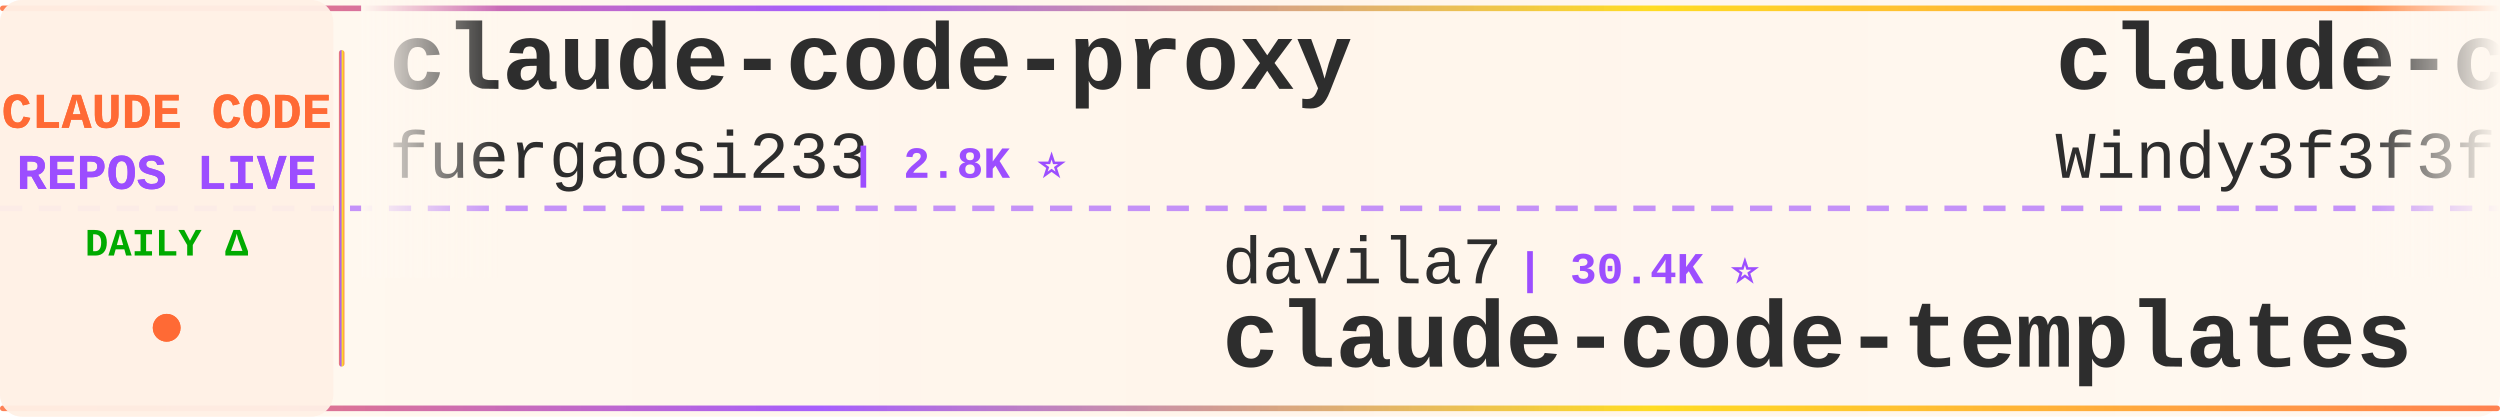
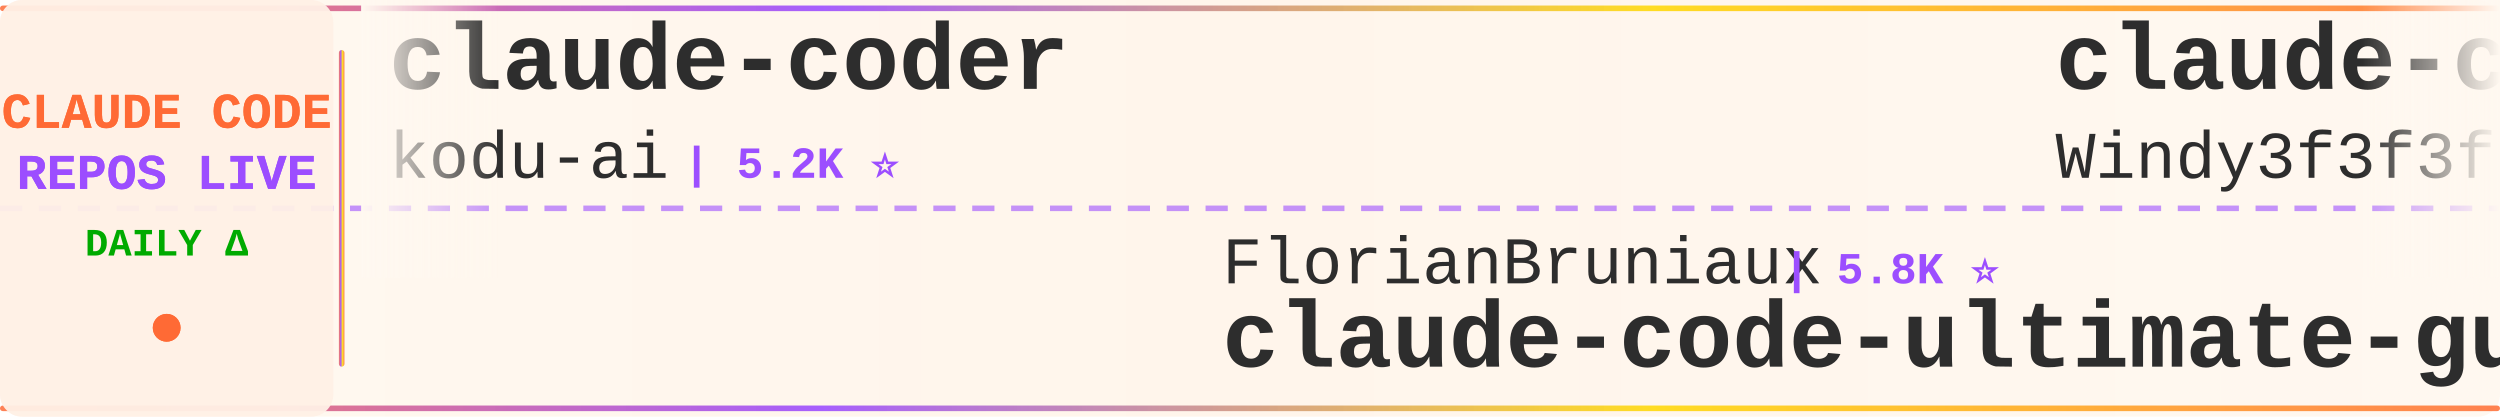
<svg xmlns="http://www.w3.org/2000/svg" width="900" height="150">
  <defs>
    <linearGradient id="tickerBg" x1="0%" y1="0%" x2="100%" y2="0%">
      <stop offset="0%" style="stop-color:#fff8f0;stop-opacity:0.98" />
      <stop offset="50%" style="stop-color:#fff5eb;stop-opacity:1" />
      <stop offset="100%" style="stop-color:#fff8f0;stop-opacity:0.98" />
    </linearGradient>
    <linearGradient id="borderGrad" x1="0%" y1="0%" x2="100%" y2="0%">
      <stop offset="0%" style="stop-color:#FF6B35;stop-opacity:0.85">
        <animate attributeName="stop-opacity" values="0.85;1;0.85" dur="2s" repeatCount="indefinite" />
      </stop>
      <stop offset="33%" style="stop-color:#9C4EFF;stop-opacity:0.9">
        <animate attributeName="stop-opacity" values="0.9;1;0.9" dur="2.2s" repeatCount="indefinite" />
      </stop>
      <stop offset="66%" style="stop-color:#FFD700;stop-opacity:0.85">
        <animate attributeName="stop-opacity" values="0.85;1;0.85" dur="1.8s" repeatCount="indefinite" />
      </stop>
      <stop offset="100%" style="stop-color:#FF6B35;stop-opacity:0.85">
        <animate attributeName="stop-opacity" values="0.85;1;0.85" dur="2s" repeatCount="indefinite" />
      </stop>
    </linearGradient>
    <filter id="textGlow">
      <feGaussianBlur stdDeviation="0.15" result="coloredBlur" />
      <feMerge>
        <feMergeNode in="coloredBlur" />
        <feMergeNode in="SourceGraphic" />
      </feMerge>
    </filter>
    <filter id="metricGlow">
      <feGaussianBlur stdDeviation="0.2" result="coloredBlur" />
      <feMerge>
        <feMergeNode in="coloredBlur" />
        <feMergeNode in="SourceGraphic" />
      </feMerge>
    </filter>
    <linearGradient id="leftFade" x1="0%" y1="0%" x2="100%" y2="0%">
      <stop offset="0%" style="stop-color:#fff8f0;stop-opacity:1" />
      <stop offset="100%" style="stop-color:#fff8f0;stop-opacity:0" />
    </linearGradient>
    <linearGradient id="rightFade" x1="0%" y1="0%" x2="100%" y2="0%">
      <stop offset="0%" style="stop-color:#fff8f0;stop-opacity:0" />
      <stop offset="100%" style="stop-color:#fff8f0;stop-opacity:1" />
    </linearGradient>
  </defs>
  <rect width="900" height="150" fill="url(#tickerBg)" rx="8" />
  <rect x="0" y="2" width="900" height="2" fill="url(#borderGrad)" rx="1" />
  <rect x="0" y="146" width="900" height="2" fill="url(#borderGrad)" rx="1" />
  <line x1="0" y1="75" x2="900" y2="75" stroke="#9C4EFF" stroke-width="2" stroke-dasharray="8 6" opacity="0.6" />
  <rect x="0" y="0" width="120" height="150" fill="#fff0e6" opacity="0.95" rx="8" />
  <text x="60" y="46" font-family="'Courier New', monospace" font-size="18" font-weight="bold" fill="#FF6B35" text-anchor="middle" filter="url(#textGlow)">
    CLAUDE CODE
  </text>
  <text x="60" y="68" font-family="'Courier New', monospace" font-size="18" font-weight="bold" fill="#9C4EFF" text-anchor="middle" filter="url(#textGlow)">
    REPOS LIVE
  </text>
  <text x="60" y="92" font-family="'Courier New', monospace" font-size="14" font-weight="bold" fill="#00aa00" text-anchor="middle">
    DAILY Δ
  </text>
  <circle cx="60" cy="118" r="5" fill="#FF6B35" filter="url(#metricGlow)">
    <animate attributeName="r" values="4;6;4" dur="1.5s" repeatCount="indefinite" />
    <animate attributeName="opacity" values="0.6;1;0.6" dur="1.5s" repeatCount="indefinite" />
  </circle>
  <rect x="122" y="18" width="2" height="114" fill="url(#borderGrad)" rx="1" />
  <clipPath id="tickerClip">
    <rect x="130" y="0" width="770" height="150" />
  </clipPath>
  <g clip-path="url(#tickerClip)">
    <g id="tickerItems">
      <animateTransform attributeName="transform" attributeType="XML" type="translate" from="0 0" to="-3000 0" dur="54s" repeatCount="indefinite" />
      <g transform="translate(0, 0)">
-         <text x="140" y="32" font-family="'Courier New', monospace" font-size="34" font-weight="bold" fill="#2d2d2d">claude-code-proxy</text>
-         <text x="140" y="64" font-family="'Courier New', monospace" font-size="24" font-weight="normal" fill="#2d2d2d" opacity="1.0">fuergaosi233</text>
-         <text x="306" y="64" font-family="'Courier New', monospace" font-size="16" font-weight="bold" fill="#9C4EFF"> | 2.8K ⭐</text>
+         <text x="140" y="32" font-family="'Courier New', monospace" font-size="34" font-weight="bold" fill="#2d2d2d">claude-coder</text>
+         <text x="140" y="64" font-family="'Courier New', monospace" font-size="24" font-weight="normal" fill="#2d2d2d" opacity="1.0">kodu-ai</text>
+         <text x="246" y="64" font-family="'Courier New', monospace" font-size="16" font-weight="bold" fill="#9C4EFF"> | 5.2K ⭐</text>
      </g>
      <g transform="translate(300, 0)">
-         <text x="140" y="102" font-family="'Courier New', monospace" font-size="24" font-weight="normal" fill="#2d2d2d" opacity="1.0">davila7</text>
-         <text x="246" y="102" font-family="'Courier New', monospace" font-size="16" font-weight="bold" fill="#9C4EFF"> | 30.4K ⭐</text>
-         <text x="140" y="132" font-family="'Courier New', monospace" font-size="34" font-weight="bold" fill="#2d2d2d">claude-code-templates</text>
+         <text x="140" y="102" font-family="'Courier New', monospace" font-size="24" font-weight="normal" fill="#2d2d2d" opacity="1.0">FlorianBruniaux</text>
+         <text x="342" y="102" font-family="'Courier New', monospace" font-size="16" font-weight="bold" fill="#9C4EFF"> | 5.8K ⭐</text>
+         <text x="140" y="132" font-family="'Courier New', monospace" font-size="34" font-weight="bold" fill="#2d2d2d">claude-code-ultimate-gui...</text>
      </g>
      <g transform="translate(600, 0)">
        <text x="140" y="32" font-family="'Courier New', monospace" font-size="34" font-weight="bold" fill="#2d2d2d">claude-code-from-scratch</text>
        <text x="140" y="64" font-family="'Courier New', monospace" font-size="24" font-weight="normal" fill="#2d2d2d" opacity="1.0">Windy3f3f3f3f</text>
        <text x="318" y="64" font-family="'Courier New', monospace" font-size="16" font-weight="bold" fill="#9C4EFF"> | 2.6K ⭐</text>
      </g>
      <g transform="translate(900, 0)">
-         <text x="140" y="102" font-family="'Courier New', monospace" font-size="24" font-weight="normal" fill="#2d2d2d" opacity="1.0">chauncygu</text>
-         <text x="270" y="102" font-family="'Courier New', monospace" font-size="16" font-weight="bold" fill="#9C4EFF"> | 2.8K ⭐ +1</text>
-         <text x="140" y="132" font-family="'Courier New', monospace" font-size="34" font-weight="bold" fill="#2d2d2d">collection-claude-code-s...</text>
+         <text x="140" y="102" font-family="'Courier New', monospace" font-size="24" font-weight="normal" fill="#2d2d2d" opacity="1.0">zstmfhy</text>
+         <text x="246" y="102" font-family="'Courier New', monospace" font-size="16" font-weight="bold" fill="#9C4EFF"> | 190 ⭐</text>
+         <text x="140" y="132" font-family="'Courier New', monospace" font-size="34" font-weight="bold" fill="#2d2d2d">Claude-code</text>
      </g>
      <g transform="translate(1200, 0)">
-         <text x="140" y="32" font-family="'Courier New', monospace" font-size="34" font-weight="bold" fill="#2d2d2d">claude-code-guide</text>
-         <text x="140" y="64" font-family="'Courier New', monospace" font-size="24" font-weight="normal" fill="#2d2d2d" opacity="1.0">zebbern</text>
-         <text x="246" y="64" font-family="'Courier New', monospace" font-size="16" font-weight="bold" fill="#9C4EFF"> | 4.6K ⭐</text>
+         <text x="140" y="32" font-family="'Courier New', monospace" font-size="34" font-weight="bold" fill="#2d2d2d">claude-code-tudou</text>
+         <text x="140" y="64" font-family="'Courier New', monospace" font-size="24" font-weight="normal" fill="#2d2d2d" opacity="1.0">AICoderTudou</text>
+         <text x="306" y="64" font-family="'Courier New', monospace" font-size="16" font-weight="bold" fill="#9C4EFF"> | 495 ⭐</text>
      </g>
      <g transform="translate(1500, 0)">
-         <text x="140" y="102" font-family="'Courier New', monospace" font-size="24" font-weight="normal" fill="#2d2d2d" opacity="1.0">Yeachan-Heo</text>
-         <text x="294" y="102" font-family="'Courier New', monospace" font-size="16" font-weight="bold" fill="#9C4EFF"> | 38.9K ⭐ +1</text>
-         <text x="140" y="132" font-family="'Courier New', monospace" font-size="34" font-weight="bold" fill="#2d2d2d">oh-my-claudecode</text>
+         <text x="140" y="102" font-family="'Courier New', monospace" font-size="24" font-weight="normal" fill="#2d2d2d" opacity="1.0">ChinaSiro</text>
+         <text x="270" y="102" font-family="'Courier New', monospace" font-size="16" font-weight="bold" fill="#9C4EFF"> | 9.6K ⭐</text>
+         <text x="140" y="132" font-family="'Courier New', monospace" font-size="34" font-weight="bold" fill="#2d2d2d">claude-code-sourcemap</text>
      </g>
      <g transform="translate(1800, 0)">
-         <text x="140" y="32" font-family="'Courier New', monospace" font-size="34" font-weight="bold" fill="#2d2d2d">claude-code-source</text>
-         <text x="140" y="64" font-family="'Courier New', monospace" font-size="24" font-weight="normal" fill="#2d2d2d" opacity="1.0">AprilNEA</text>
-         <text x="258" y="64" font-family="'Courier New', monospace" font-size="16" font-weight="bold" fill="#9C4EFF"> | 391 ⭐</text>
+         <text x="140" y="32" font-family="'Courier New', monospace" font-size="34" font-weight="bold" fill="#2d2d2d">my-claude-code-setup</text>
+         <text x="140" y="64" font-family="'Courier New', monospace" font-size="24" font-weight="normal" fill="#2d2d2d" opacity="1.0">centminmod</text>
+         <text x="282" y="64" font-family="'Courier New', monospace" font-size="16" font-weight="bold" fill="#9C4EFF"> | 2.6K ⭐</text>
      </g>
      <g transform="translate(2100, 0)">
-         <text x="140" y="102" font-family="'Courier New', monospace" font-size="24" font-weight="normal" fill="#2d2d2d" opacity="1.0">wanshuiyin</text>
-         <text x="282" y="102" font-family="'Courier New', monospace" font-size="16" font-weight="bold" fill="#9C4EFF"> | 15.4K ⭐ +5</text>
-         <text x="140" y="132" font-family="'Courier New', monospace" font-size="34" font-weight="bold" fill="#2d2d2d">Auto-claude-code-researc...</text>
+         <text x="140" y="102" font-family="'Courier New', monospace" font-size="24" font-weight="normal" fill="#2d2d2d" opacity="1.0">feiskyer</text>
+         <text x="258" y="102" font-family="'Courier New', monospace" font-size="16" font-weight="bold" fill="#9C4EFF"> | 1.6K ⭐</text>
+         <text x="140" y="132" font-family="'Courier New', monospace" font-size="34" font-weight="bold" fill="#2d2d2d">claude-code-settings</text>
      </g>
      <g transform="translate(2400, 0)">
-         <text x="140" y="32" font-family="'Courier New', monospace" font-size="34" font-weight="bold" fill="#2d2d2d">claude-code-harness</text>
-         <text x="140" y="64" font-family="'Courier New', monospace" font-size="24" font-weight="normal" fill="#2d2d2d" opacity="1.0">Chachamaru127</text>
-         <text x="318" y="64" font-family="'Courier New', monospace" font-size="16" font-weight="bold" fill="#9C4EFF"> | 3.1K ⭐ +1</text>
+         <text x="140" y="32" font-family="'Courier New', monospace" font-size="34" font-weight="bold" fill="#2d2d2d">Auto-claude-code-researc...</text>
+         <text x="140" y="64" font-family="'Courier New', monospace" font-size="24" font-weight="normal" fill="#2d2d2d" opacity="1.0">wanshuiyin</text>
+         <text x="282" y="64" font-family="'Courier New', monospace" font-size="16" font-weight="bold" fill="#9C4EFF"> | 15.4K ⭐ +6</text>
      </g>
      <g transform="translate(2700, 0)">
-         <text x="140" y="102" font-family="'Courier New', monospace" font-size="24" font-weight="normal" fill="#2d2d2d" opacity="1.0">jqueryscript</text>
-         <text x="306" y="102" font-family="'Courier New', monospace" font-size="16" font-weight="bold" fill="#9C4EFF"> | 505 ⭐</text>
-         <text x="140" y="132" font-family="'Courier New', monospace" font-size="34" font-weight="bold" fill="#2d2d2d">awesome-claude-code</text>
+         <text x="140" y="102" font-family="'Courier New', monospace" font-size="24" font-weight="normal" fill="#2d2d2d" opacity="1.0">alejandrobalderas</text>
+         <text x="366" y="102" font-family="'Courier New', monospace" font-size="16" font-weight="bold" fill="#9C4EFF"> | 2.8K ⭐</text>
+         <text x="140" y="132" font-family="'Courier New', monospace" font-size="34" font-weight="bold" fill="#2d2d2d">claude-code-from-source</text>
      </g>
      <g transform="translate(3000, 0)">
-         <text x="140" y="32" font-family="'Courier New', monospace" font-size="34" font-weight="bold" fill="#2d2d2d">claude-code-proxy</text>
-         <text x="140" y="64" font-family="'Courier New', monospace" font-size="24" font-weight="normal" fill="#2d2d2d" opacity="1.0">fuergaosi233</text>
-         <text x="306" y="64" font-family="'Courier New', monospace" font-size="16" font-weight="bold" fill="#9C4EFF"> | 2.8K ⭐</text>
+         <text x="140" y="32" font-family="'Courier New', monospace" font-size="34" font-weight="bold" fill="#2d2d2d">claude-coder</text>
+         <text x="140" y="64" font-family="'Courier New', monospace" font-size="24" font-weight="normal" fill="#2d2d2d" opacity="1.0">kodu-ai</text>
+         <text x="246" y="64" font-family="'Courier New', monospace" font-size="16" font-weight="bold" fill="#9C4EFF"> | 5.2K ⭐</text>
      </g>
      <g transform="translate(3300, 0)">
-         <text x="140" y="102" font-family="'Courier New', monospace" font-size="24" font-weight="normal" fill="#2d2d2d" opacity="1.0">davila7</text>
-         <text x="246" y="102" font-family="'Courier New', monospace" font-size="16" font-weight="bold" fill="#9C4EFF"> | 30.4K ⭐</text>
-         <text x="140" y="132" font-family="'Courier New', monospace" font-size="34" font-weight="bold" fill="#2d2d2d">claude-code-templates</text>
+         <text x="140" y="102" font-family="'Courier New', monospace" font-size="24" font-weight="normal" fill="#2d2d2d" opacity="1.0">FlorianBruniaux</text>
+         <text x="342" y="102" font-family="'Courier New', monospace" font-size="16" font-weight="bold" fill="#9C4EFF"> | 5.8K ⭐</text>
+         <text x="140" y="132" font-family="'Courier New', monospace" font-size="34" font-weight="bold" fill="#2d2d2d">claude-code-ultimate-gui...</text>
      </g>
      <g transform="translate(3600, 0)">
        <text x="140" y="32" font-family="'Courier New', monospace" font-size="34" font-weight="bold" fill="#2d2d2d">claude-code-from-scratch</text>
        <text x="140" y="64" font-family="'Courier New', monospace" font-size="24" font-weight="normal" fill="#2d2d2d" opacity="1.0">Windy3f3f3f3f</text>
        <text x="318" y="64" font-family="'Courier New', monospace" font-size="16" font-weight="bold" fill="#9C4EFF"> | 2.6K ⭐</text>
      </g>
      <g transform="translate(3900, 0)">
-         <text x="140" y="102" font-family="'Courier New', monospace" font-size="24" font-weight="normal" fill="#2d2d2d" opacity="1.0">chauncygu</text>
-         <text x="270" y="102" font-family="'Courier New', monospace" font-size="16" font-weight="bold" fill="#9C4EFF"> | 2.8K ⭐ +1</text>
-         <text x="140" y="132" font-family="'Courier New', monospace" font-size="34" font-weight="bold" fill="#2d2d2d">collection-claude-code-s...</text>
+         <text x="140" y="102" font-family="'Courier New', monospace" font-size="24" font-weight="normal" fill="#2d2d2d" opacity="1.0">zstmfhy</text>
+         <text x="246" y="102" font-family="'Courier New', monospace" font-size="16" font-weight="bold" fill="#9C4EFF"> | 190 ⭐</text>
+         <text x="140" y="132" font-family="'Courier New', monospace" font-size="34" font-weight="bold" fill="#2d2d2d">Claude-code</text>
      </g>
    </g>
  </g>
  <rect x="130" y="0" width="50" height="100" fill="url(#leftFade)" />
  <rect x="850" y="0" width="50" height="100" fill="url(#rightFade)" />
</svg>
